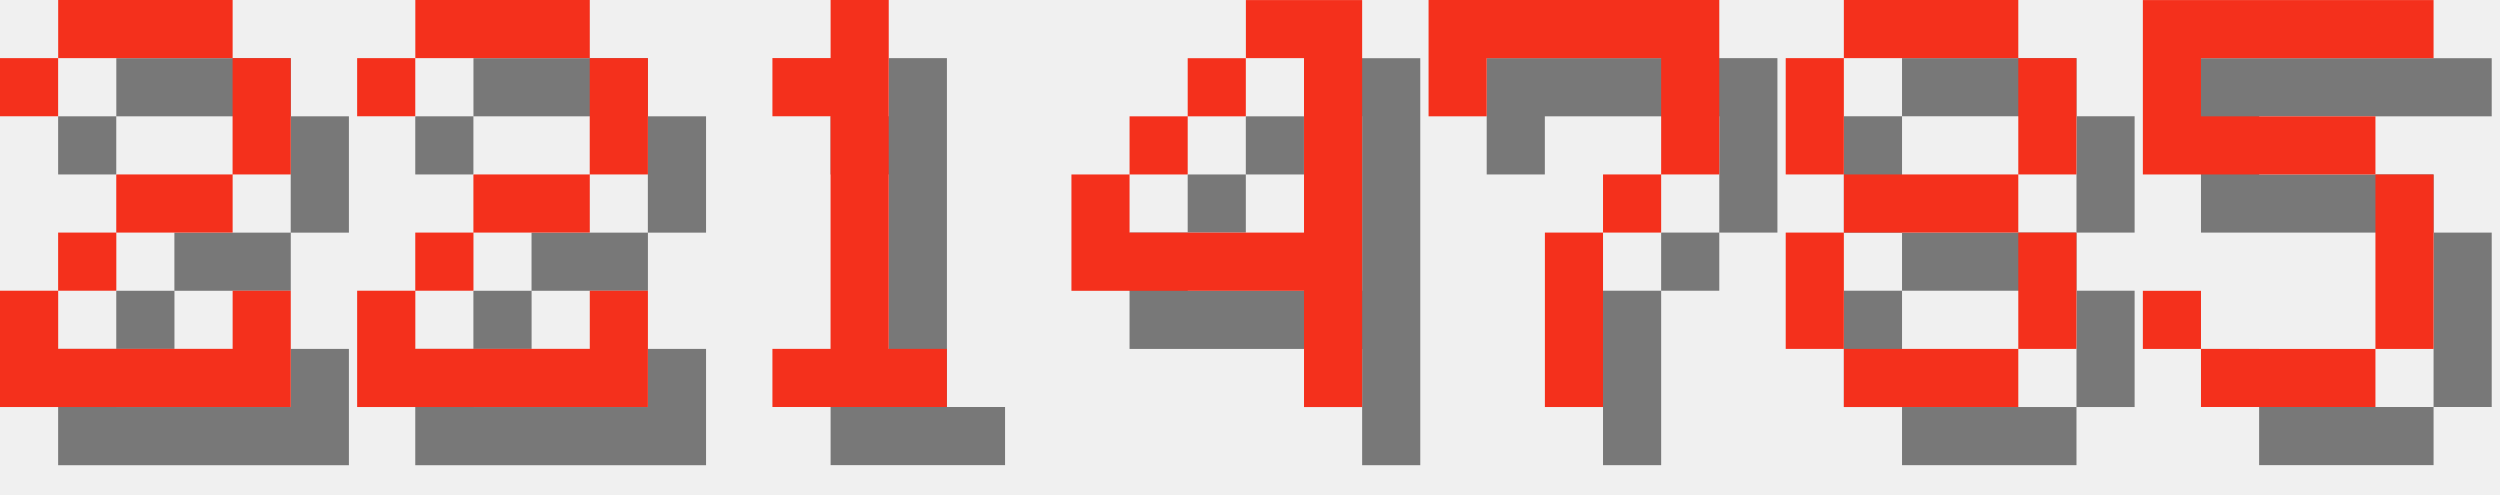
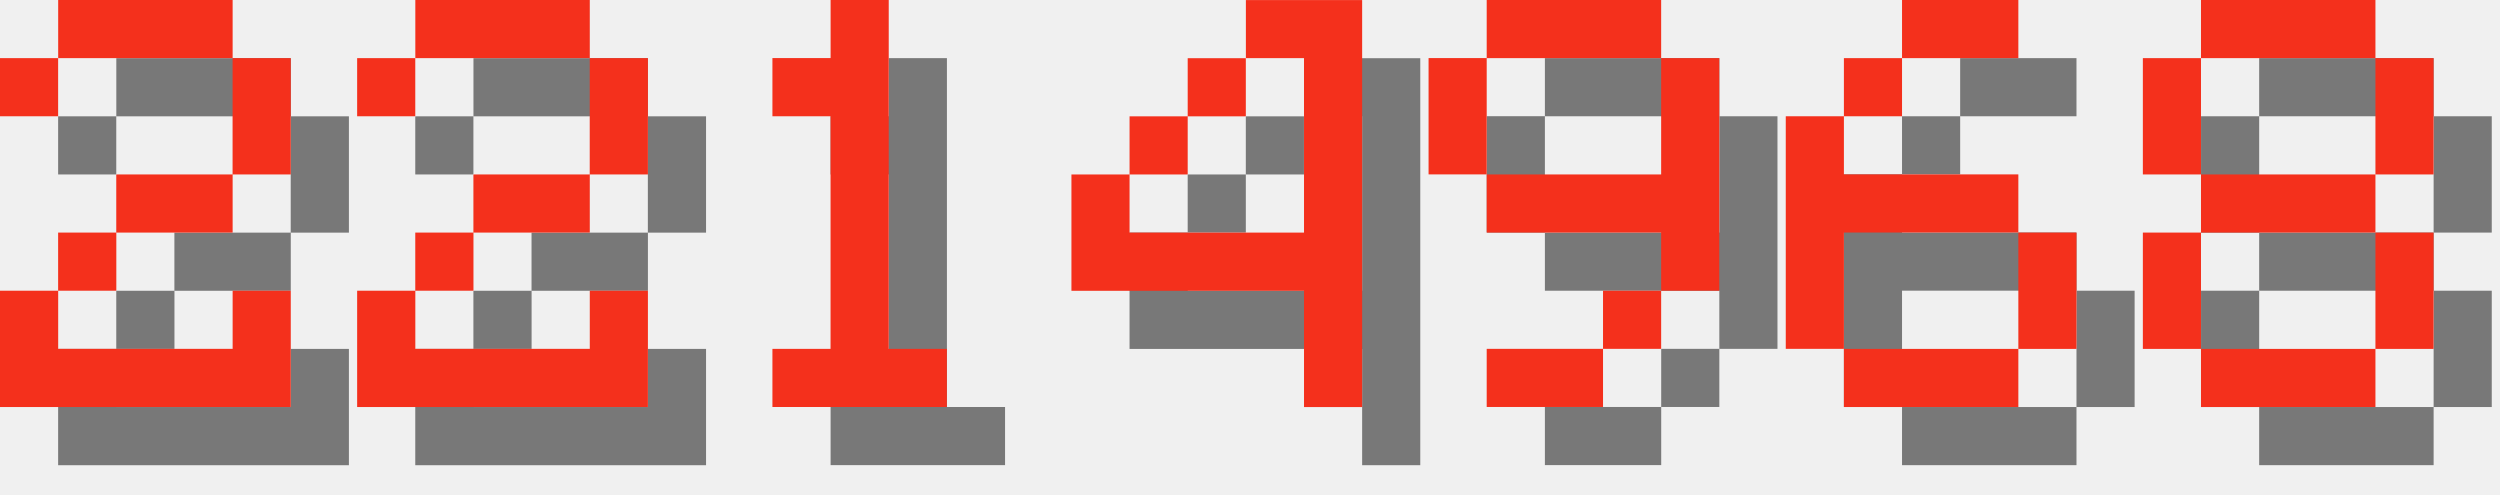
<svg xmlns="http://www.w3.org/2000/svg" version="1.1" width="182.0" height="36">
  <style>
        .text-foreground {
            fill: #F4301C;
        }
        .text-shadow {
            fill: #000000;
            fill-opacity: 0.5;
        }
    </style>
  <g class="digit" id="digit_2" transform="translate(0.0, 0), scale(4)">
    <path id="digit_2_shadow" class="text-shadow" d="m1.058 2.117v1.058h1.058v-1.058h3.175v2.117h-2.117v1.058h-1.058v1.058h-1.058v2.117h5.292v-2.117h-1.058v1.058h-3.175v-1.058h1.058v-1.058h2.117v-1.058h1.058v-2.117h-1.058v-1.058h-3.175v1.058h-1.058z" fill-opacity=".5" style="paint-order:stroke fill markers" />
    <path id="digit_2_fg" class="text-foreground" d="m0 1.058v1.058h1.058v-1.058h3.175v2.117h-2.117v1.058h-1.058v1.058h-1.058v2.117h5.292v-2.117h-1.058v1.058h-3.175v-1.058h1.058v-1.058h2.117v-1.058h1.058v-2.117h-1.058v-1.058h-3.175v1.058h-1.058z" fill="#fff" style="paint-order:stroke fill markers" />
  </g>
  <g class="digit" id="digit_2" transform="translate(26.0, 0), scale(4)">
    <path id="digit_2_shadow" class="text-shadow" d="m1.058 2.117v1.058h1.058v-1.058h3.175v2.117h-2.117v1.058h-1.058v1.058h-1.058v2.117h5.292v-2.117h-1.058v1.058h-3.175v-1.058h1.058v-1.058h2.117v-1.058h1.058v-2.117h-1.058v-1.058h-3.175v1.058h-1.058z" fill-opacity=".5" style="paint-order:stroke fill markers" />
    <path id="digit_2_fg" class="text-foreground" d="m0 1.058v1.058h1.058v-1.058h3.175v2.117h-2.117v1.058h-1.058v1.058h-1.058v2.117h5.292v-2.117h-1.058v1.058h-3.175v-1.058h1.058v-1.058h2.117v-1.058h1.058v-2.117h-1.058v-1.058h-3.175v1.058h-1.058z" fill="#fff" style="paint-order:stroke fill markers" />
  </g>
  <g class="digit" id="digit_1" transform="translate(52.0, 0), scale(4)">
    <path id="digit_1_shadow" class="text-shadow" d="m2.117 2.117v1.058h1.058v4.233h-1.058v1.058h3.175v-1.058h-1.058v-6.35h-1.058v1.058h-1.058z" fill-opacity=".5" style="paint-order:stroke fill markers" />
    <path id="digit_1_fg" class="text-foreground" d="m1.058 1.058v1.058h1.058v4.233h-1.058v1.058h3.175v-1.058h-1.058v-6.35h-1.058v1.058h-1.058z" fill="#fff" style="paint-order:stroke fill markers" />
  </g>
  <g class="digit" id="digit_4" transform="translate(78.0, 0), scale(4)">
    <path id="digit_4_shadow" class="text-shadow" d="m4.233 1.058v1.058h1.058v3.175h-3.175v-1.058h-1.058v2.117h4.233v2.117h1.058v-7.408h-2.117zm-2.117 3.175h1.058v-1.058h-1.058v1.058zm1.058-1.058h1.058v-1.058h-1.058v1.058z" fill-opacity=".5" style="paint-order:stroke fill markers" />
    <path id="digit_4_fg" class="text-foreground" d="m3.175 0v1.058h1.058v3.175h-3.175v-1.058h-1.058v2.117h4.233v2.117h1.058v-7.408h-2.117zm-2.117 3.175h1.058v-1.058h-1.058v1.058zm1.058-1.058h1.058v-1.058h-1.058v1.058z" fill="#fff" style="paint-order:stroke fill markers" />
  </g>
-   <g class="digit" id="digit_7" transform="translate(104.0, 0), scale(4)">
-     <path id="digit_7_shadow" class="text-shadow" d="m1.058 1.058 2e-6 2.117h1.058v-1.058h3.175v1.058l2e-7 1.058h-1.058v1.058h-1.058l4e-7 3.175 1.058 1e-7v-3.175h1.058v-1.058h1.058l5e-7 -1.058v-2.117z" fill-opacity=".5" style="paint-order:stroke fill markers" />
-     <path id="digit_7_fg" class="text-foreground" d="m0 0 2e-6 2.117h1.058v-1.058h3.175v1.058l2e-7 1.058h-1.058v1.058h-1.058l4e-7 3.175 1.058 1e-7v-3.175h1.058v-1.058h1.058l5e-7 -1.058v-2.117z" fill="#fff" style="paint-order:stroke fill markers" />
+   <g class="digit" id="digit_9" transform="translate(104.0, 0), scale(4)">
+     <path id="digit_9_shadow" class="text-shadow" d="m2.117 1.058v1.058h3.175v-1.058h-3.175zm3.175 1.058v2.117h-3.175v1.058h3.175v1.058h1.058v-4.233h-1.058zm0 4.233h-1.058v1.058h1.058v-1.058zm-1.058 1.058h-2.117v1.058h2.117v-1.058zm-2.117-3.175v-2.117h-1.058v2.117h1.058z" fill-opacity=".5" style="paint-order:stroke fill markers" />
+     <path id="digit_9_fg" class="text-foreground" d="m1.058 0v1.058h3.175v-1.058h-3.175zm3.175 1.058v2.117h-3.175v1.058h3.175v1.058h1.058v-4.233h-1.058zm0 4.233h-1.058v1.058h1.058v-1.058zm-1.058 1.058h-2.117v1.058h2.117v-1.058zm-2.117-3.175v-2.117h-1.058v2.117h1.058z" fill="#fff" style="paint-order:stroke fill markers" />
  </g>
-   <g class="digit" id="digit_8" transform="translate(130.0, 0), scale(4)">
+   <g class="digit" id="digit_6" transform="translate(130.0, 0), scale(4)">
+     <path id="digit_6_shadow" class="text-shadow" d="m3.175 1.058v1.058h2.117v-1.058h-2.117zm0 1.058h-1.058v1.058h1.058v-1.058zm-1.058 1.058h-1.058v4.233h1.058v-2.117h3.175v-1.058h-3.175v-1.058zm3.175 2.117v2.117h1.058v-2.117h-1.058zm0 2.117h-3.175v1.058h3.175v-1.058z" fill-opacity=".5" style="paint-order:stroke fill markers" />
+     <path id="digit_6_fg" class="text-foreground" d="m2.117 0v1.058h2.117v-1.058h-2.117zm0 1.058h-1.058v1.058h1.058v-1.058zm-1.058 1.058h-1.058v4.233h1.058v-2.117h3.175v-1.058h-3.175v-1.058zm3.175 2.117v2.117h1.058v-2.117h-1.058zm0 2.117h-3.175v1.058h3.175v-1.058z" fill="#fff" style="paint-order:stroke fill markers" />
+   </g>
+   <g class="digit" id="digit_8" transform="translate(156.0, 0), scale(4)">
    <path id="digit_8_shadow" class="text-shadow" d="m2.117 1.058v1.058h3.175v-1.058h-3.175zm3.175 1.058v2.117h1.058v-2.117h-1.058zm0 2.117h-3.175v1.058h3.175v-1.058zm0 1.058v2.117h1.058v-2.117h-1.058zm0 2.117h-3.175v1.058h3.175v-1.058zm-3.175 0v-2.117h-1.058v2.117h1.058zm0-3.175v-2.117h-1.058v2.117h1.058z" fill-opacity=".5" style="paint-order:stroke fill markers" />
    <path id="digit_8_fg" class="text-foreground" d="m1.058 0v1.058h3.175v-1.058h-3.175zm3.175 1.058v2.117h1.058v-2.117h-1.058zm0 2.117h-3.175v1.058h3.175v-1.058zm0 1.058v2.117h1.058v-2.117h-1.058zm0 2.117h-3.175v1.058h3.175v-1.058zm-3.175 0v-2.117h-1.058v2.117h1.058zm0-3.175v-2.117h-1.058v2.117h1.058z" fill="#fff" style="paint-order:stroke fill markers" />
  </g>
-   <g class="digit" id="digit_5" transform="translate(156.0, 0), scale(4)">
-     <path id="digit_5_shadow" class="text-shadow" d="m1.058 1.058v3.175h4.233v3.175h-3.175v-1.058h-1.058v1.058h1.058v1.058h3.175v-1.058h1.058v-3.175h-1.058v-1.058h-3.175v-1.058h4.233v-1.058h-5.292z" fill-opacity=".5" style="paint-order:stroke fill markers" />
-     <path id="digit_5_fg" class="text-foreground" d="m0 0v3.175h4.233v3.175h-3.175v-1.058h-1.058v1.058h1.058v1.058h3.175v-1.058h1.058v-3.175h-1.058v-1.058h-3.175v-1.058h4.233v-1.058h-5.292z" fill="#fff" style="paint-order:stroke fill markers" />
-   </g>
</svg>
